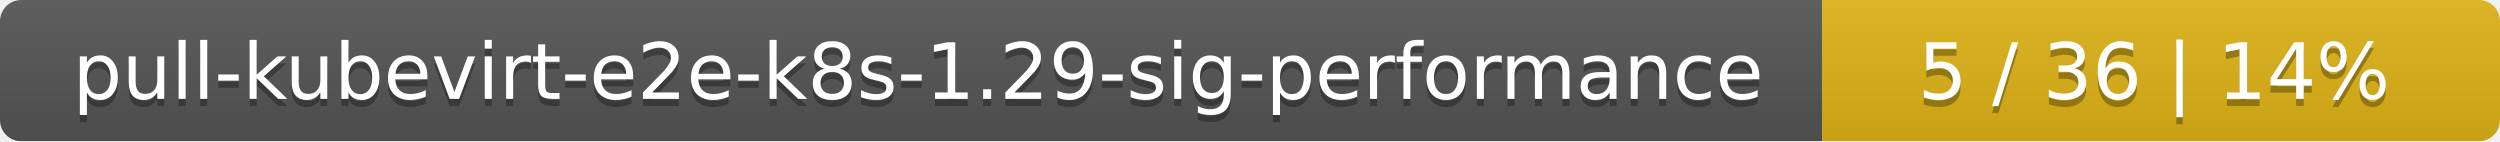
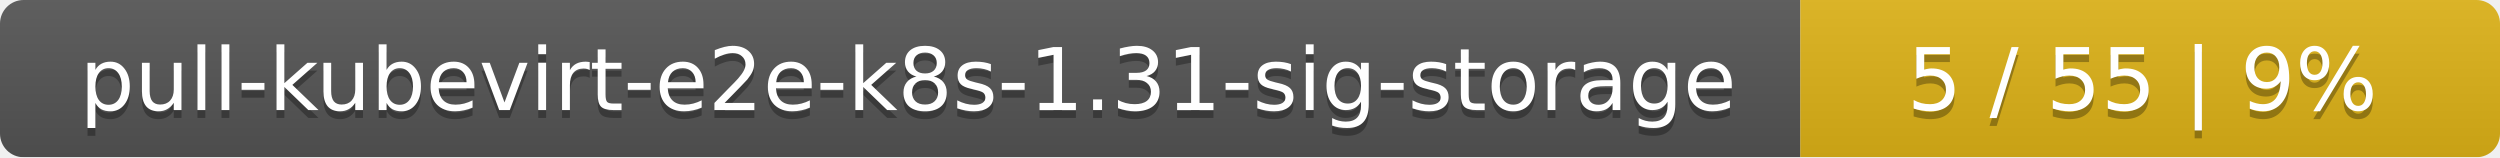
- <svg xmlns="http://www.w3.org/2000/svg" width="354" height="20">
+ <svg xmlns="http://www.w3.org/2000/svg" width="318" height="20">
  <linearGradient id="smooth" x2="0" y2="100%">
    <stop offset="0" stop-color="#bbb" stop-opacity=".1" />
    <stop offset="1" stop-opacity=".1" />
  </linearGradient>
  <mask id="round">
-     <rect width="354" height="20" rx="3" fill="#fff" />
+     <rect width="318" height="20" rx="3" fill="#fff" />
  </mask>
  <g mask="url(#round)">
-     <rect width="258" height="20" fill="#555" />
-     <rect x="258" width="96" height="20" fill="#dfb317" />
-     <rect width="354" height="20" fill="url(#smooth)" />
+     <rect width="229" height="20" fill="#555" />
+     <rect x="229" width="89" height="20" fill="#dfb317" />
+     <rect width="318" height="20" fill="url(#smooth)" />
  </g>
  <g fill="#fff" text-anchor="middle" font-family="DejaVu Sans,Verdana,Geneva,sans-serif" font-size="11">
-     <text x="130" y="15" fill="#010101" fill-opacity=".3">pull-kubevirt-e2e-k8s-1.29-sig-performance</text>
-     <text x="130" y="14">pull-kubevirt-e2e-k8s-1.29-sig-performance</text>
-     <text x="305" y="15" fill="#010101" fill-opacity=".3">5 / 36    |    14%</text>
-     <text x="305" y="14">5 / 36    |    14%</text>
+     <text x="115.5" y="15" fill="#010101" fill-opacity=".3">pull-kubevirt-e2e-k8s-1.31-sig-storage</text>
+     <text x="115.5" y="14">pull-kubevirt-e2e-k8s-1.31-sig-storage</text>
+     <text x="272.5" y="15" fill="#010101" fill-opacity=".3">5 / 55    |    9%</text>
+     <text x="272.5" y="14">5 / 55    |    9%</text>
  </g>
</svg>
